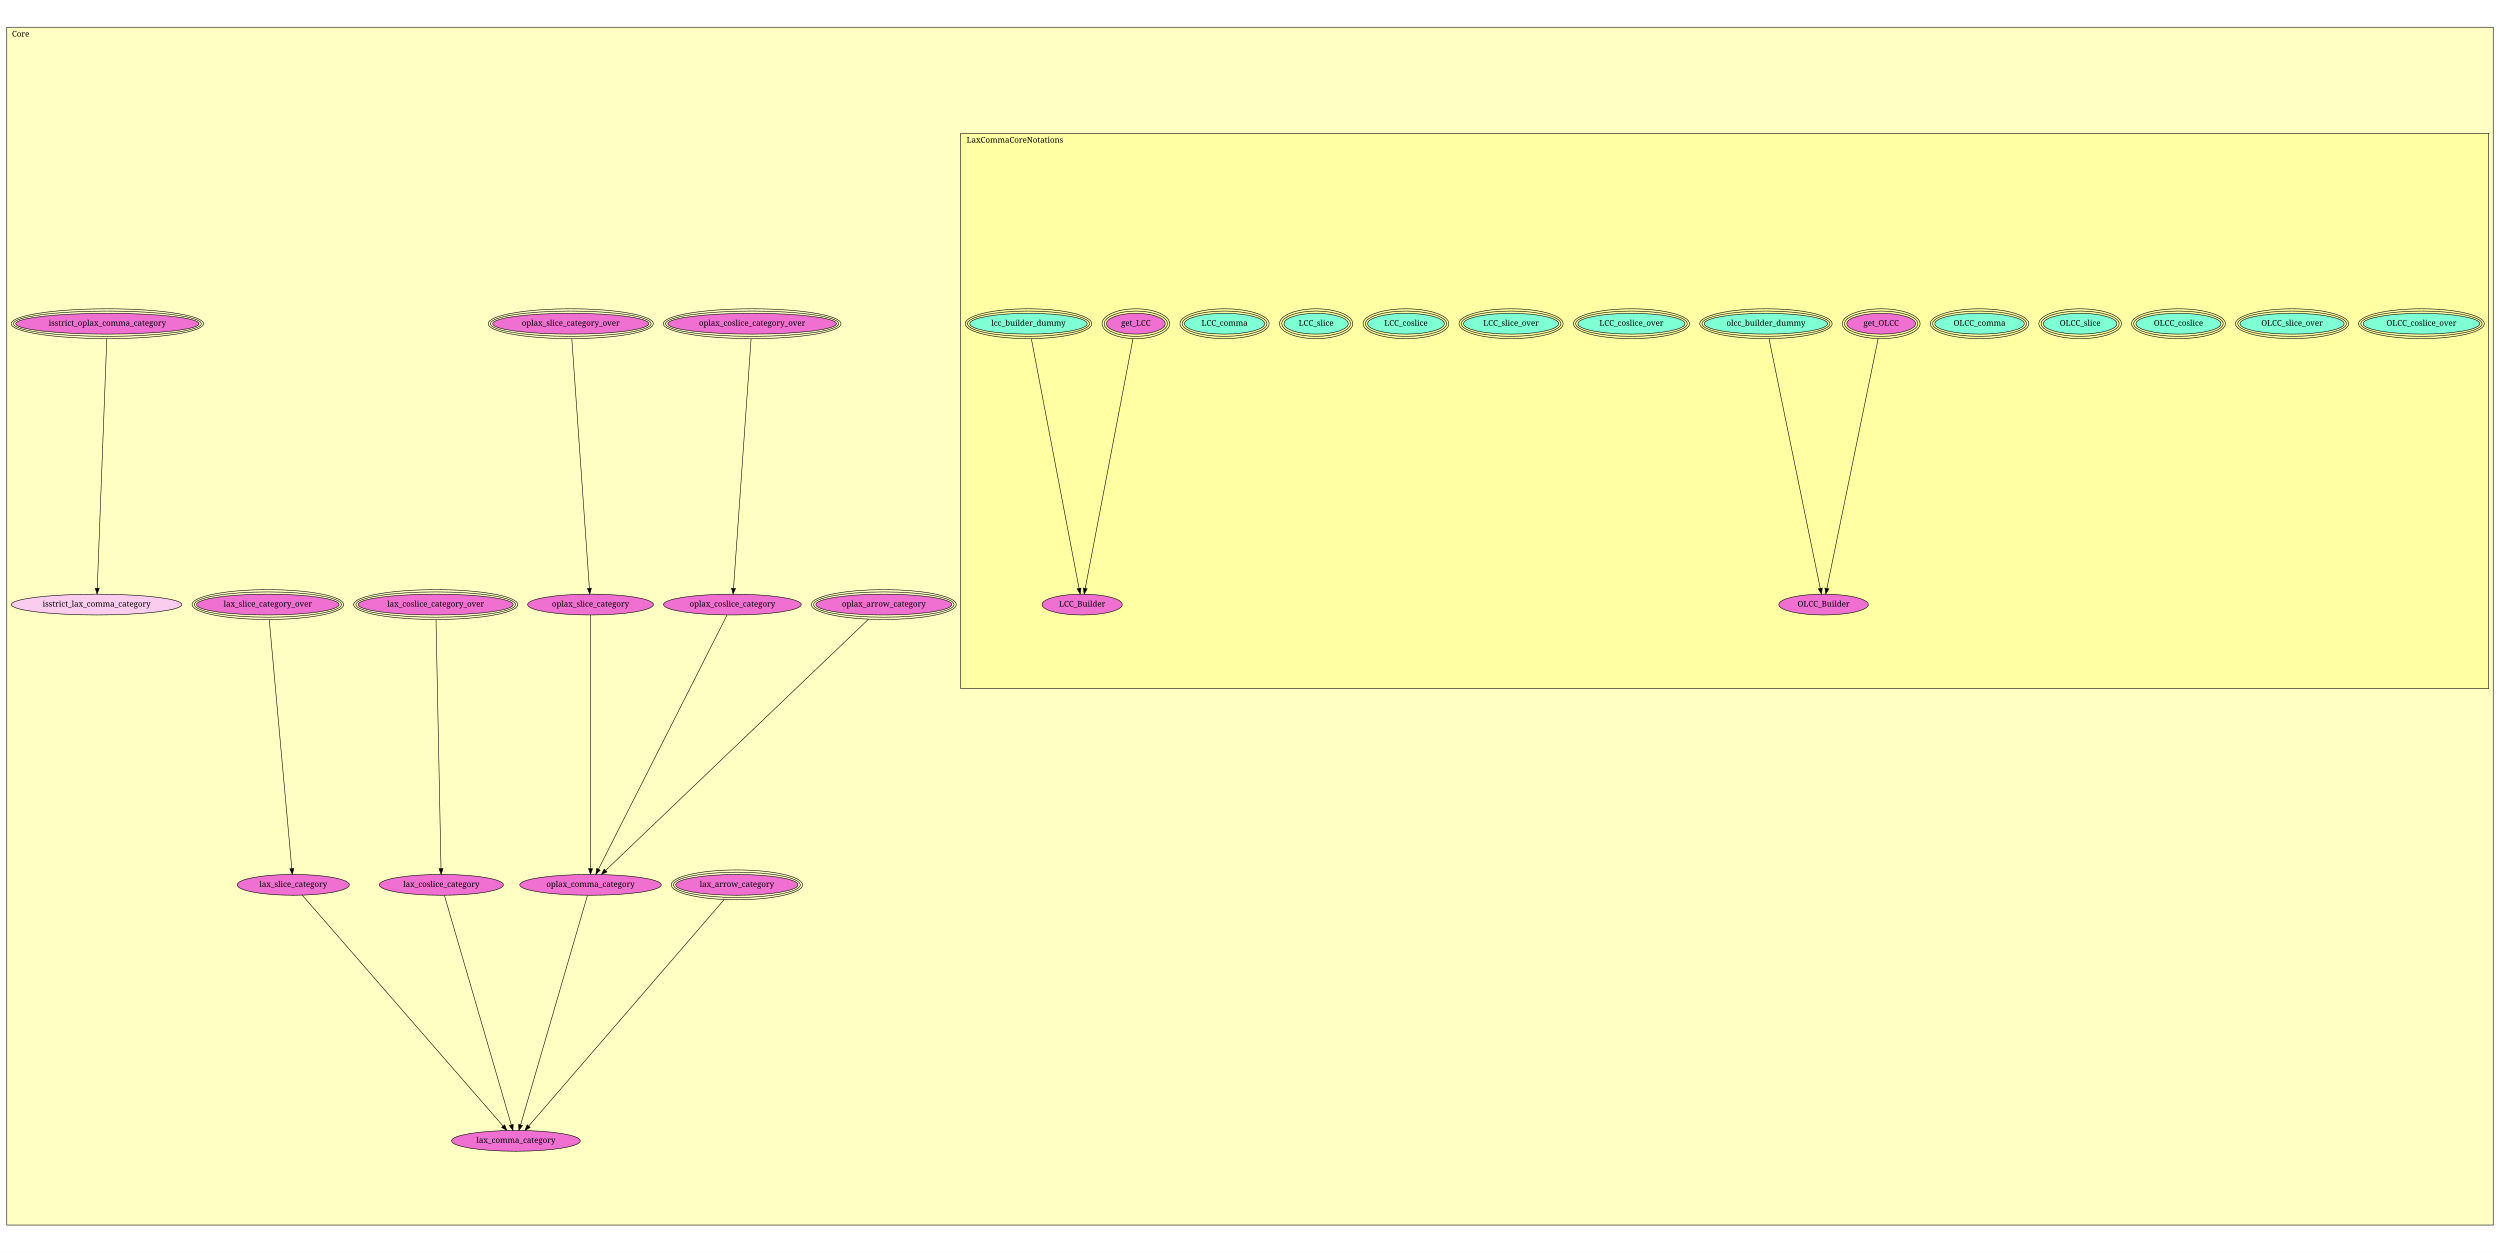
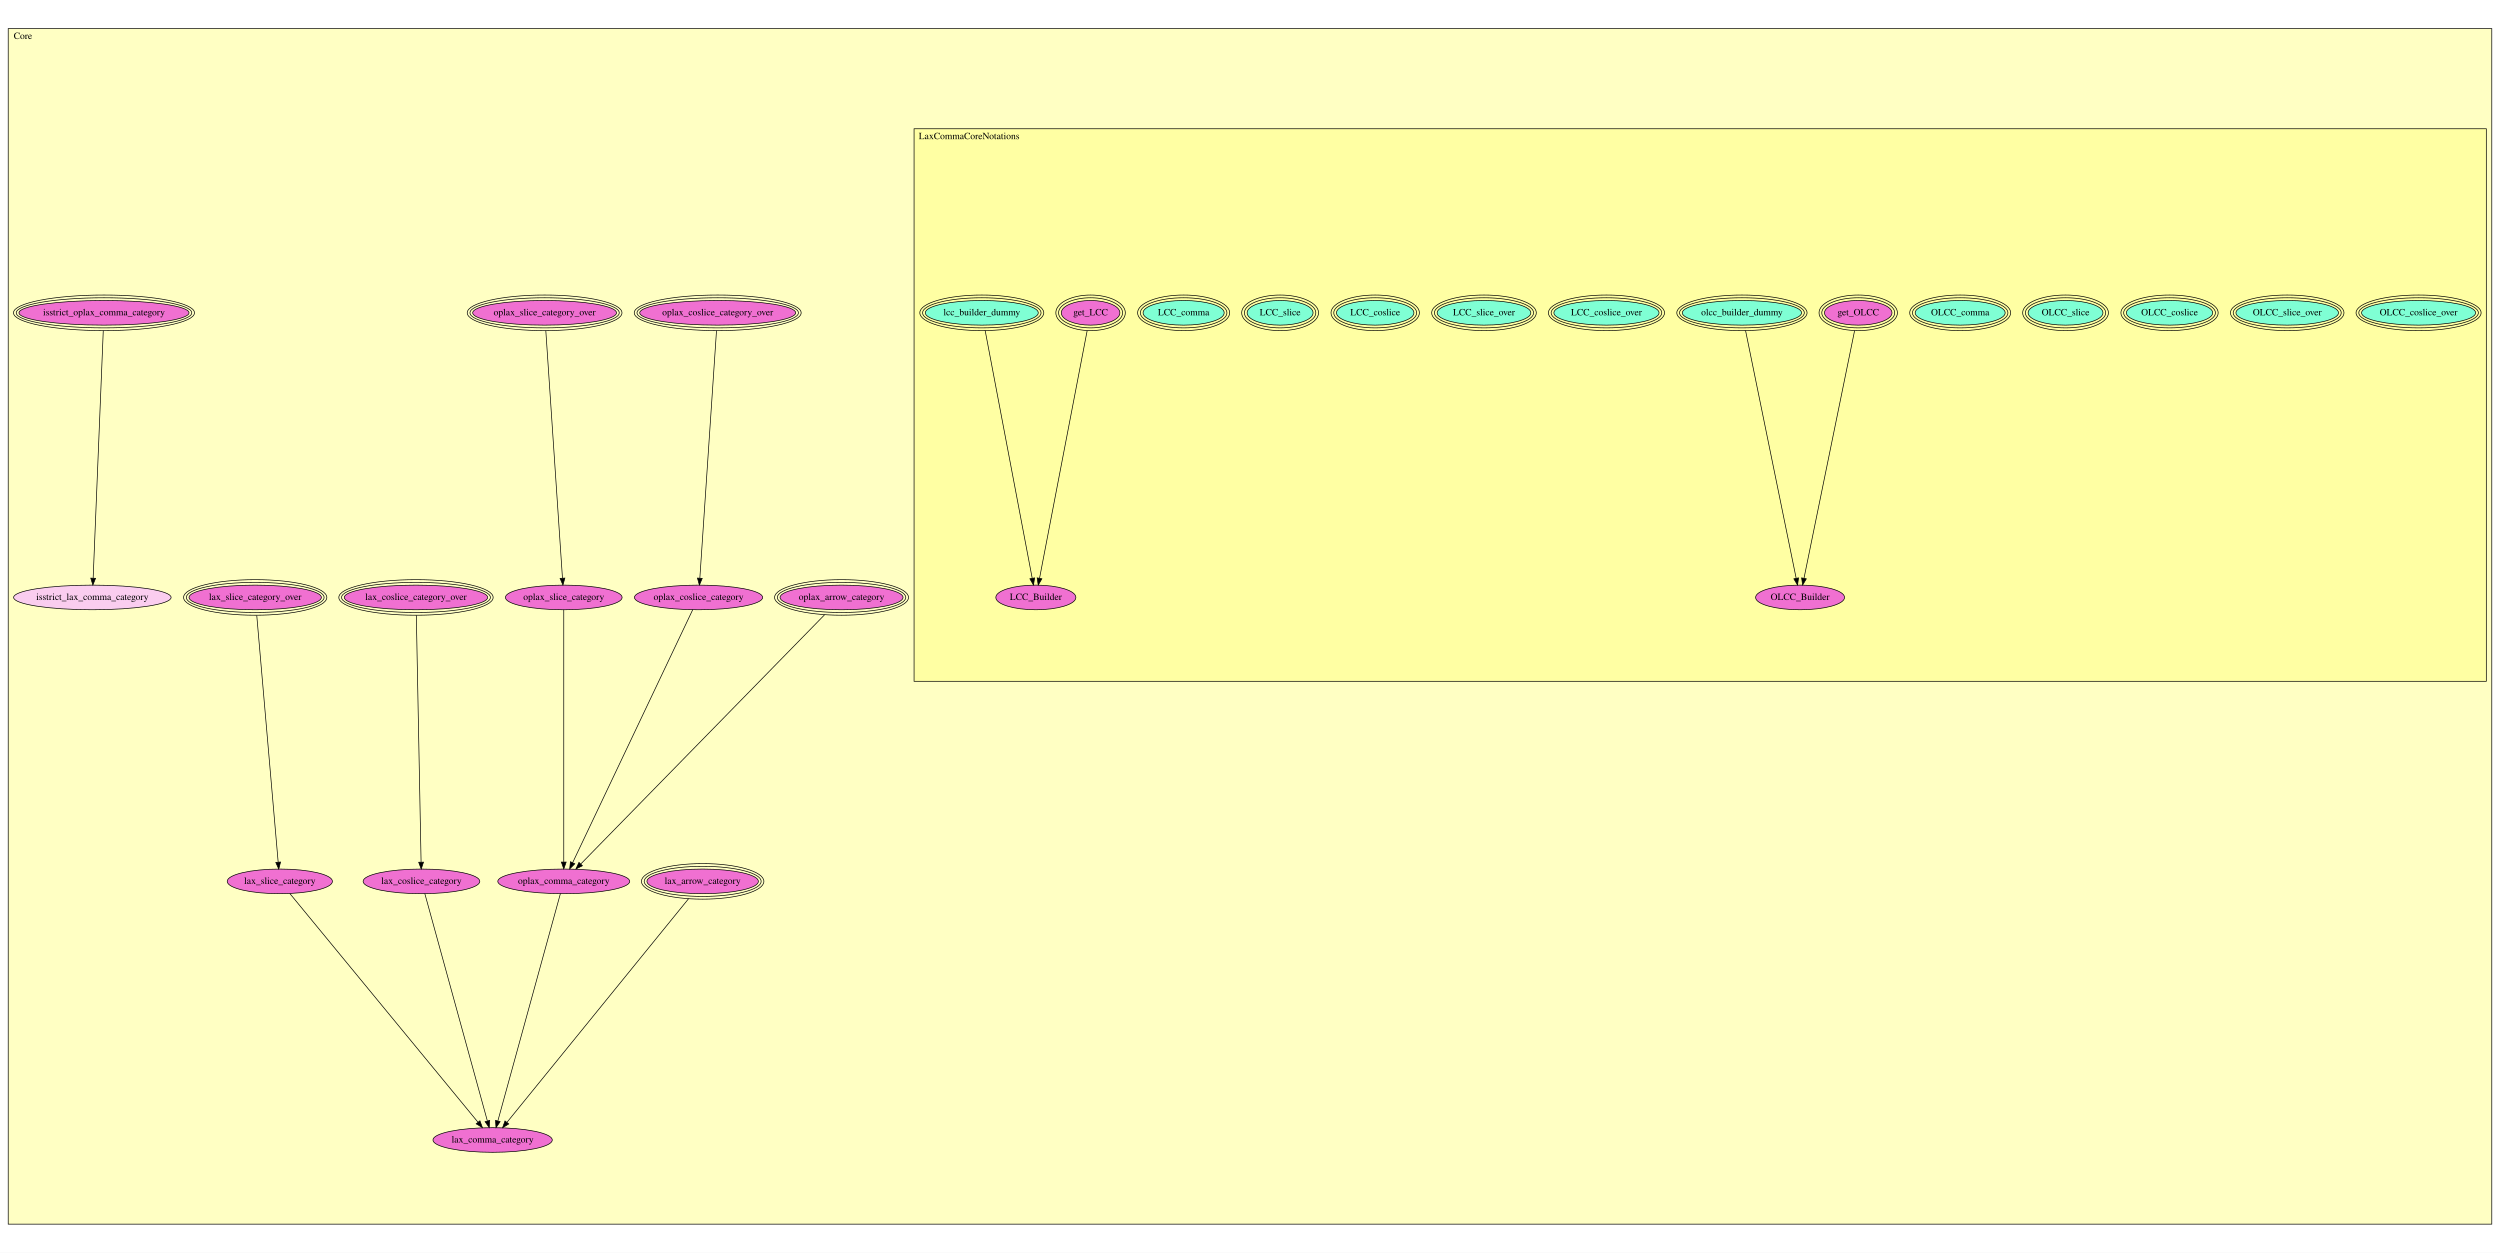
- <svg xmlns="http://www.w3.org/2000/svg" xmlns:xlink="http://www.w3.org/1999/xlink" width="4424pt" height="2216pt" viewBox="0.00 0.00 4424.00 2216.00">
-   <g id="graph1" class="graph" transform="scale(1 1) rotate(0) translate(4 2212)">
-     <polygon fill="white" stroke="white" points="-4,5 -4,-2212 4421,-2212 4421,5 -4,5" />
-     <g id="graph2" class="cluster">
-       <polygon fill="#ffffc3" stroke="black" points="8,-44.16 8,-2163.84 4408,-2163.84 4408,-44.16 8,-44.16" />
-       <text text-anchor="middle" x="32.5" y="-2147.24" font-family="Times Roman,serif" font-size="14.00">Core</text>
-     </g>
-     <g id="graph3" class="cluster">
-       <polygon fill="#ffffa3" stroke="black" points="1696,-993.6 1696,-1976.16 4400,-1976.16 4400,-993.6 1696,-993.6" />
-       <text text-anchor="middle" x="1792" y="-1959.56" font-family="Times Roman,serif" font-size="14.00">LaxCommaCoreNotations</text>
+ <svg xmlns="http://www.w3.org/2000/svg" xmlns:xlink="http://www.w3.org/1999/xlink" width="3654pt" height="1831pt" viewBox="0.00 0.00 3654.00 1831.00">
+   <g id="graph0" class="graph" transform="scale(1 1) rotate(0) translate(4 1827)">
+     <polygon fill="white" stroke="transparent" points="-4,4 -4,-1827 3650,-1827 3650,4 -4,4" />
+     <g id="clust1" class="cluster">
+       <polygon fill="#ffffc3" stroke="black" points="8,-37.782 8,-1785.22 3638,-1785.22 3638,-37.782 8,-37.782" />
+       <text text-anchor="middle" x="29.5" y="-1770.02" font-family="Times,serif" font-size="14.00">Core</text>
+     </g>
+     <g id="clust2" class="cluster">
+       <polygon fill="#ffffa3" stroke="black" points="1332,-831.212 1332,-1638.81 3630,-1638.81 3630,-831.212 1332,-831.212" />
+       <text text-anchor="middle" x="1412.5" y="-1623.61" font-family="Times,serif" font-size="14.00">LaxCommaCoreNotations</text>
    </g>
    <g id="node1" class="node">
-       <a xlink:href="Core.html#LaxCommaCoreNotations.OLCC_coslice_over" xlink:title="OLCC_coslice_over">
-         <ellipse fill="#7fffd4" stroke="black" cx="4281" cy="-1639.16" rx="103.238" ry="18.385" />
-         <ellipse fill="none" stroke="black" cx="4281" cy="-1639.16" rx="107.238" ry="22.385" />
-         <ellipse fill="none" stroke="black" cx="4281" cy="-1639.16" rx="111.238" ry="26.385" />
-         <text text-anchor="middle" x="4281" y="-1635.56" font-family="Times Roman,serif" font-size="14.00">OLCC_coslice_over</text>
-       </a>
+       <g id="a_node1">
+         <a xlink:href="Core.html#LaxCommaCoreNotations.OLCC_coslice_over" xlink:title="OLCC_coslice_over">
+           <ellipse fill="#7fffd4" stroke="black" cx="3531" cy="-1369.78" rx="83.369" ry="18" />
+           <ellipse fill="none" stroke="black" cx="3531" cy="-1369.78" rx="87.377" ry="22" />
+           <ellipse fill="none" stroke="black" cx="3531" cy="-1369.78" rx="91.386" ry="26" />
+           <text text-anchor="middle" x="3531" y="-1366.08" font-family="Times,serif" font-size="14.00">OLCC_coslice_over</text>
+         </a>
+       </g>
    </g>
    <g id="node2" class="node">
-       <a xlink:href="Core.html#LaxCommaCoreNotations.OLCC_slice_over" xlink:title="OLCC_slice_over">
-         <ellipse fill="#7fffd4" stroke="black" cx="4052" cy="-1639.16" rx="92.17" ry="18.385" />
-         <ellipse fill="none" stroke="black" cx="4052" cy="-1639.16" rx="96.15" ry="22.385" />
-         <ellipse fill="none" stroke="black" cx="4052" cy="-1639.16" rx="100.13" ry="26.385" />
-         <text text-anchor="middle" x="4052" y="-1635.56" font-family="Times Roman,serif" font-size="14.00">OLCC_slice_over</text>
-       </a>
+       <g id="a_node2">
+         <a xlink:href="Core.html#LaxCommaCoreNotations.OLCC_slice_over" xlink:title="OLCC_slice_over">
+           <ellipse fill="#7fffd4" stroke="black" cx="3339" cy="-1369.78" rx="74.964" ry="18" />
+           <ellipse fill="none" stroke="black" cx="3339" cy="-1369.78" rx="78.976" ry="22" />
+           <ellipse fill="none" stroke="black" cx="3339" cy="-1369.78" rx="82.987" ry="26" />
+           <text text-anchor="middle" x="3339" y="-1366.08" font-family="Times,serif" font-size="14.00">OLCC_slice_over</text>
+         </a>
+       </g>
    </g>
    <g id="node3" class="node">
-       <a xlink:href="Core.html#LaxCommaCoreNotations.OLCC_coslice" xlink:title="OLCC_coslice">
-         <ellipse fill="#7fffd4" stroke="black" cx="3851" cy="-1639.16" rx="75.207" ry="18.385" />
-         <ellipse fill="none" stroke="black" cx="3851" cy="-1639.16" rx="79.183" ry="22.385" />
-         <ellipse fill="none" stroke="black" cx="3851" cy="-1639.16" rx="83.159" ry="26.385" />
-         <text text-anchor="middle" x="3851" y="-1635.56" font-family="Times Roman,serif" font-size="14.00">OLCC_coslice</text>
-       </a>
+       <g id="a_node3">
+         <a xlink:href="Core.html#LaxCommaCoreNotations.OLCC_coslice" xlink:title="OLCC_coslice">
+           <ellipse fill="#7fffd4" stroke="black" cx="3167" cy="-1369.78" rx="63.084" ry="18" />
+           <ellipse fill="none" stroke="black" cx="3167" cy="-1369.78" rx="67.086" ry="22" />
+           <ellipse fill="none" stroke="black" cx="3167" cy="-1369.78" rx="71.089" ry="26" />
+           <text text-anchor="middle" x="3167" y="-1366.08" font-family="Times,serif" font-size="14.00">OLCC_coslice</text>
+         </a>
+       </g>
    </g>
    <g id="node4" class="node">
-       <a xlink:href="Core.html#LaxCommaCoreNotations.OLCC_slice" xlink:title="OLCC_slice">
-         <ellipse fill="#7fffd4" stroke="black" cx="3677" cy="-1639.16" rx="65.054" ry="18.385" />
-         <ellipse fill="none" stroke="black" cx="3677" cy="-1639.16" rx="69.054" ry="22.385" />
-         <ellipse fill="none" stroke="black" cx="3677" cy="-1639.16" rx="73.054" ry="26.385" />
-         <text text-anchor="middle" x="3677" y="-1635.56" font-family="Times Roman,serif" font-size="14.00">OLCC_slice</text>
-       </a>
+       <g id="a_node4">
+         <a xlink:href="Core.html#LaxCommaCoreNotations.OLCC_slice" xlink:title="OLCC_slice">
+           <ellipse fill="#7fffd4" stroke="black" cx="3015" cy="-1369.78" rx="54.678" ry="18" />
+           <ellipse fill="none" stroke="black" cx="3015" cy="-1369.78" rx="58.684" ry="22" />
+           <ellipse fill="none" stroke="black" cx="3015" cy="-1369.78" rx="62.691" ry="26" />
+           <text text-anchor="middle" x="3015" y="-1366.08" font-family="Times,serif" font-size="14.00">OLCC_slice</text>
+         </a>
+       </g>
    </g>
    <g id="node5" class="node">
-       <a xlink:href="Core.html#LaxCommaCoreNotations.OLCC_comma" xlink:title="OLCC_comma">
-         <ellipse fill="#7fffd4" stroke="black" cx="3499" cy="-1639.16" rx="79.196" ry="18.385" />
-         <ellipse fill="none" stroke="black" cx="3499" cy="-1639.16" rx="83.196" ry="22.385" />
-         <ellipse fill="none" stroke="black" cx="3499" cy="-1639.16" rx="87.196" ry="26.385" />
-         <text text-anchor="middle" x="3499" y="-1635.56" font-family="Times Roman,serif" font-size="14.00">OLCC_comma</text>
-       </a>
+       <g id="a_node5">
+         <a xlink:href="Core.html#LaxCommaCoreNotations.OLCC_comma" xlink:title="OLCC_comma">
+           <ellipse fill="#7fffd4" stroke="black" cx="2861" cy="-1369.78" rx="65.773" ry="18" />
+           <ellipse fill="none" stroke="black" cx="2861" cy="-1369.78" rx="69.781" ry="22" />
+           <ellipse fill="none" stroke="black" cx="2861" cy="-1369.78" rx="73.789" ry="26" />
+           <text text-anchor="middle" x="2861" y="-1366.08" font-family="Times,serif" font-size="14.00">OLCC_comma</text>
+         </a>
+       </g>
    </g>
    <g id="node6" class="node">
-       <a xlink:href="Core.html#LaxCommaCoreNotations.get_OLCC" xlink:title="get_OLCC">
-         <ellipse fill="#f070d1" stroke="black" cx="3325" cy="-1639.16" rx="60.811" ry="18.385" />
-         <ellipse fill="none" stroke="black" cx="3325" cy="-1639.16" rx="64.811" ry="22.385" />
-         <ellipse fill="none" stroke="black" cx="3325" cy="-1639.16" rx="68.811" ry="26.385" />
-         <text text-anchor="middle" x="3325" y="-1635.56" font-family="Times Roman,serif" font-size="14.00">get_OLCC</text>
-       </a>
+       <g id="a_node6">
+         <a xlink:href="Core.html#LaxCommaCoreNotations.get_OLCC" xlink:title="get_OLCC">
+           <ellipse fill="#f070d1" stroke="black" cx="2712" cy="-1369.78" rx="49.306" ry="18" />
+           <ellipse fill="none" stroke="black" cx="2712" cy="-1369.78" rx="53.299" ry="22" />
+           <ellipse fill="none" stroke="black" cx="2712" cy="-1369.78" rx="57.291" ry="26" />
+           <text text-anchor="middle" x="2712" y="-1366.08" font-family="Times,serif" font-size="14.00">get_OLCC</text>
+         </a>
+       </g>
    </g>
    <g id="node8" class="node">
-       <a xlink:href="Core.html#LaxCommaCoreNotations.OLCC_Builder" xlink:title="OLCC_Builder">
-         <ellipse fill="#f070d1" stroke="black" cx="3223" cy="-1142.16" rx="79.196" ry="18.385" />
-         <text text-anchor="middle" x="3223" y="-1138.56" font-family="Times Roman,serif" font-size="14.00">OLCC_Builder</text>
-       </a>
+       <g id="a_node8">
+         <a xlink:href="Core.html#LaxCommaCoreNotations.OLCC_Builder" xlink:title="OLCC_Builder">
+           <ellipse fill="#f070d1" stroke="black" cx="2627" cy="-953.782" rx="64.989" ry="18" />
+           <text text-anchor="middle" x="2627" y="-950.082" font-family="Times,serif" font-size="14.00">OLCC_Builder</text>
+         </a>
+       </g>
+     </g>
+     <g id="edge1" class="edge">
+       <path fill="none" stroke="black" d="M2706.68,-1343.76C2691.55,-1269.69 2648.32,-1058.14 2632.71,-981.739" />
+       <polygon fill="black" stroke="black" points="2636.13,-980.98 2630.7,-971.883 2629.27,-982.381 2636.13,-980.98" />
+     </g>
+     <g id="node7" class="node">
+       <g id="a_node7">
+         <a xlink:href="Core.html#LaxCommaCoreNotations.olcc_builder_dummy" xlink:title="olcc_builder_dummy">
+           <ellipse fill="#7fffd4" stroke="black" cx="2542" cy="-1369.78" rx="87.177" ry="18" />
+           <ellipse fill="none" stroke="black" cx="2542" cy="-1369.78" rx="91.181" ry="22" />
+           <ellipse fill="none" stroke="black" cx="2542" cy="-1369.78" rx="95.185" ry="26" />
+           <text text-anchor="middle" x="2542" y="-1366.08" font-family="Times,serif" font-size="14.00">olcc_builder_dummy</text>
+         </a>
+       </g>
    </g>
    <g id="edge2" class="edge">
-       <path fill="none" stroke="black" d="M3319.52,-1612.44C3301.92,-1526.71 3246.98,-1259.01 3228.86,-1170.72" />
-       <polygon fill="black" stroke="black" points="3232.28,-1169.96 3226.84,-1160.87 3225.42,-1171.37 3232.28,-1169.96" />
-     </g>
-     <g id="node7" class="node">
-       <a xlink:href="Core.html#LaxCommaCoreNotations.olcc_builder_dummy" xlink:title="olcc_builder_dummy">
-         <ellipse fill="#7fffd4" stroke="black" cx="3121" cy="-1639.16" rx="109.135" ry="18.385" />
-         <ellipse fill="none" stroke="black" cx="3121" cy="-1639.16" rx="113.118" ry="22.385" />
-         <ellipse fill="none" stroke="black" cx="3121" cy="-1639.16" rx="117.101" ry="26.385" />
-         <text text-anchor="middle" x="3121" y="-1635.56" font-family="Times Roman,serif" font-size="14.00">olcc_builder_dummy</text>
-       </a>
+       <path fill="none" stroke="black" d="M2547.32,-1343.76C2562.45,-1269.69 2605.68,-1058.14 2621.29,-981.739" />
+       <polygon fill="black" stroke="black" points="2624.73,-982.381 2623.3,-971.883 2617.87,-980.98 2624.73,-982.381" />
+     </g>
+     <g id="node9" class="node">
+       <g id="a_node9">
+         <a xlink:href="Core.html#LaxCommaCoreNotations.LCC_coslice_over" xlink:title="LCC_coslice_over">
+           <ellipse fill="#7fffd4" stroke="black" cx="2344" cy="-1369.78" rx="76.868" ry="18" />
+           <ellipse fill="none" stroke="black" cx="2344" cy="-1369.78" rx="80.878" ry="22" />
+           <ellipse fill="none" stroke="black" cx="2344" cy="-1369.78" rx="84.887" ry="26" />
+           <text text-anchor="middle" x="2344" y="-1366.08" font-family="Times,serif" font-size="14.00">LCC_coslice_over</text>
+         </a>
+       </g>
+     </g>
+     <g id="node10" class="node">
+       <g id="a_node10">
+         <a xlink:href="Core.html#LaxCommaCoreNotations.LCC_slice_over" xlink:title="LCC_slice_over">
+           <ellipse fill="#7fffd4" stroke="black" cx="2165" cy="-1369.78" rx="68.463" ry="18" />
+           <ellipse fill="none" stroke="black" cx="2165" cy="-1369.78" rx="72.476" ry="22" />
+           <ellipse fill="none" stroke="black" cx="2165" cy="-1369.78" rx="76.489" ry="26" />
+           <text text-anchor="middle" x="2165" y="-1366.08" font-family="Times,serif" font-size="14.00">LCC_slice_over</text>
+         </a>
+       </g>
+     </g>
+     <g id="node11" class="node">
+       <g id="a_node11">
+         <a xlink:href="Core.html#LaxCommaCoreNotations.LCC_coslice" xlink:title="LCC_coslice">
+           <ellipse fill="#7fffd4" stroke="black" cx="2006" cy="-1369.78" rx="56.584" ry="18" />
+           <ellipse fill="none" stroke="black" cx="2006" cy="-1369.78" rx="60.587" ry="22" />
+           <ellipse fill="none" stroke="black" cx="2006" cy="-1369.78" rx="64.59" ry="26" />
+           <text text-anchor="middle" x="2006" y="-1366.08" font-family="Times,serif" font-size="14.00">LCC_coslice</text>
+         </a>
+       </g>
+     </g>
+     <g id="node12" class="node">
+       <g id="a_node12">
+         <a xlink:href="Core.html#LaxCommaCoreNotations.LCC_slice" xlink:title="LCC_slice">
+           <ellipse fill="#7fffd4" stroke="black" cx="1867" cy="-1369.78" rx="48.178" ry="18" />
+           <ellipse fill="none" stroke="black" cx="1867" cy="-1369.78" rx="52.185" ry="22" />
+           <ellipse fill="none" stroke="black" cx="1867" cy="-1369.78" rx="56.192" ry="26" />
+           <text text-anchor="middle" x="1867" y="-1366.08" font-family="Times,serif" font-size="14.00">LCC_slice</text>
+         </a>
+       </g>
+     </g>
+     <g id="node13" class="node">
+       <g id="a_node13">
+         <a xlink:href="Core.html#LaxCommaCoreNotations.LCC_comma" xlink:title="LCC_comma">
+           <ellipse fill="#7fffd4" stroke="black" cx="1726" cy="-1369.78" rx="59.273" ry="18" />
+           <ellipse fill="none" stroke="black" cx="1726" cy="-1369.78" rx="63.281" ry="22" />
+           <ellipse fill="none" stroke="black" cx="1726" cy="-1369.78" rx="67.29" ry="26" />
+           <text text-anchor="middle" x="1726" y="-1366.08" font-family="Times,serif" font-size="14.00">LCC_comma</text>
+         </a>
+       </g>
+     </g>
+     <g id="node14" class="node">
+       <g id="a_node14">
+         <a xlink:href="Core.html#LaxCommaCoreNotations.get_LCC" xlink:title="get_LCC">
+           <ellipse fill="#f070d1" stroke="black" cx="1590" cy="-1369.78" rx="42.809" ry="18" />
+           <ellipse fill="none" stroke="black" cx="1590" cy="-1369.78" rx="46.801" ry="22" />
+           <ellipse fill="none" stroke="black" cx="1590" cy="-1369.78" rx="50.793" ry="26" />
+           <text text-anchor="middle" x="1590" y="-1366.08" font-family="Times,serif" font-size="14.00">get_LCC</text>
+         </a>
+       </g>
+     </g>
+     <g id="node16" class="node">
+       <g id="a_node16">
+         <a xlink:href="Core.html#LaxCommaCoreNotations.LCC_Builder" xlink:title="LCC_Builder">
+           <ellipse fill="#f070d1" stroke="black" cx="1510" cy="-953.782" rx="58.49" ry="18" />
+           <text text-anchor="middle" x="1510" y="-950.082" font-family="Times,serif" font-size="14.00">LCC_Builder</text>
+         </a>
+       </g>
+     </g>
+     <g id="edge3" class="edge">
+       <path fill="none" stroke="black" d="M1585,-1343.76C1570.75,-1269.69 1530.07,-1058.14 1515.38,-981.739" />
+       <polygon fill="black" stroke="black" points="1518.81,-981.042 1513.48,-971.883 1511.93,-982.364 1518.81,-981.042" />
+     </g>
+     <g id="node15" class="node">
+       <g id="a_node15">
+         <a xlink:href="Core.html#LaxCommaCoreNotations.lcc_builder_dummy" xlink:title="lcc_builder_dummy">
+           <ellipse fill="#7fffd4" stroke="black" cx="1431" cy="-1369.78" rx="82.582" ry="18" />
+           <ellipse fill="none" stroke="black" cx="1431" cy="-1369.78" rx="86.584" ry="22" />
+           <ellipse fill="none" stroke="black" cx="1431" cy="-1369.78" rx="90.585" ry="26" />
+           <text text-anchor="middle" x="1431" y="-1366.08" font-family="Times,serif" font-size="14.00">lcc_builder_dummy</text>
+         </a>
+       </g>
    </g>
    <g id="edge4" class="edge">
-       <path fill="none" stroke="black" d="M3126.48,-1612.44C3144.08,-1526.71 3199.02,-1259.01 3217.14,-1170.72" />
-       <polygon fill="black" stroke="black" points="3220.58,-1171.37 3219.16,-1160.87 3213.72,-1169.96 3220.58,-1171.37" />
-     </g>
-     <g id="node9" class="node">
-       <a xlink:href="Core.html#LaxCommaCoreNotations.LCC_coslice_over" xlink:title="LCC_coslice_over">
-         <ellipse fill="#7fffd4" stroke="black" cx="2883" cy="-1639.16" rx="94.752" ry="18.385" />
-         <ellipse fill="none" stroke="black" cx="2883" cy="-1639.16" rx="98.752" ry="22.385" />
-         <ellipse fill="none" stroke="black" cx="2883" cy="-1639.16" rx="102.752" ry="26.385" />
-         <text text-anchor="middle" x="2883" y="-1635.56" font-family="Times Roman,serif" font-size="14.00">LCC_coslice_over</text>
-       </a>
-     </g>
-     <g id="node10" class="node">
-       <a xlink:href="Core.html#LaxCommaCoreNotations.LCC_slice_over" xlink:title="LCC_slice_over">
-         <ellipse fill="#7fffd4" stroke="black" cx="2670" cy="-1639.16" rx="84.146" ry="18.385" />
-         <ellipse fill="none" stroke="black" cx="2670" cy="-1639.16" rx="88.146" ry="22.385" />
-         <ellipse fill="none" stroke="black" cx="2670" cy="-1639.16" rx="92.146" ry="26.385" />
-         <text text-anchor="middle" x="2670" y="-1635.56" font-family="Times Roman,serif" font-size="14.00">LCC_slice_over</text>
-       </a>
-     </g>
-     <g id="node11" class="node">
-       <a xlink:href="Core.html#LaxCommaCoreNotations.LCC_coslice" xlink:title="LCC_coslice">
-         <ellipse fill="#7fffd4" stroke="black" cx="2484" cy="-1639.16" rx="67.882" ry="18.385" />
-         <ellipse fill="none" stroke="black" cx="2484" cy="-1639.16" rx="71.882" ry="22.385" />
-         <ellipse fill="none" stroke="black" cx="2484" cy="-1639.16" rx="75.882" ry="26.385" />
-         <text text-anchor="middle" x="2484" y="-1635.56" font-family="Times Roman,serif" font-size="14.00">LCC_coslice</text>
-       </a>
-     </g>
-     <g id="node12" class="node">
-       <a xlink:href="Core.html#LaxCommaCoreNotations.LCC_slice" xlink:title="LCC_slice">
-         <ellipse fill="#7fffd4" stroke="black" cx="2325" cy="-1639.16" rx="56.838" ry="18.385" />
-         <ellipse fill="none" stroke="black" cx="2325" cy="-1639.16" rx="60.808" ry="22.385" />
-         <ellipse fill="none" stroke="black" cx="2325" cy="-1639.16" rx="64.777" ry="26.385" />
-         <text text-anchor="middle" x="2325" y="-1635.56" font-family="Times Roman,serif" font-size="14.00">LCC_slice</text>
-       </a>
-     </g>
-     <g id="node13" class="node">
-       <a xlink:href="Core.html#LaxCommaCoreNotations.LCC_comma" xlink:title="LCC_comma">
-         <ellipse fill="#7fffd4" stroke="black" cx="2163" cy="-1639.16" rx="70.969" ry="18.385" />
-         <ellipse fill="none" stroke="black" cx="2163" cy="-1639.16" rx="74.944" ry="22.385" />
-         <ellipse fill="none" stroke="black" cx="2163" cy="-1639.16" rx="78.918" ry="26.385" />
-         <text text-anchor="middle" x="2163" y="-1635.56" font-family="Times Roman,serif" font-size="14.00">LCC_comma</text>
-       </a>
-     </g>
-     <g id="node14" class="node">
-       <a xlink:href="Core.html#LaxCommaCoreNotations.get_LCC" xlink:title="get_LCC">
-         <ellipse fill="#f070d1" stroke="black" cx="2006" cy="-1639.16" rx="51.894" ry="18.385" />
-         <ellipse fill="none" stroke="black" cx="2006" cy="-1639.16" rx="55.86" ry="22.385" />
-         <ellipse fill="none" stroke="black" cx="2006" cy="-1639.16" rx="59.827" ry="26.385" />
-         <text text-anchor="middle" x="2006" y="-1635.56" font-family="Times Roman,serif" font-size="14.00">get_LCC</text>
-       </a>
-     </g>
-     <g id="node16" class="node">
-       <a xlink:href="Core.html#LaxCommaCoreNotations.LCC_Builder" xlink:title="LCC_Builder">
-         <ellipse fill="#f070d1" stroke="black" cx="1911" cy="-1142.16" rx="70.918" ry="18.385" />
-         <text text-anchor="middle" x="1911" y="-1138.56" font-family="Times Roman,serif" font-size="14.00">LCC_Builder</text>
-       </a>
+       <path fill="none" stroke="black" d="M1435.94,-1343.76C1450.01,-1269.69 1490.18,-1058.14 1504.69,-981.739" />
+       <polygon fill="black" stroke="black" points="1508.14,-982.36 1506.56,-971.883 1501.26,-981.054 1508.14,-982.36" />
+     </g>
+     <g id="node17" class="node">
+       <g id="a_node17">
+         <a xlink:href="Core.html#oplax_arrow_category" xlink:title="oplax_arrow_category">
+           <ellipse fill="#f070d1" stroke="black" cx="1226" cy="-953.782" rx="89.869" ry="18" />
+           <ellipse fill="none" stroke="black" cx="1226" cy="-953.782" rx="93.877" ry="22" />
+           <ellipse fill="none" stroke="black" cx="1226" cy="-953.782" rx="97.885" ry="26" />
+           <text text-anchor="middle" x="1226" y="-950.082" font-family="Times,serif" font-size="14.00">oplax_arrow_category</text>
+         </a>
+       </g>
+     </g>
+     <g id="node29" class="node">
+       <g id="a_node29">
+         <a xlink:href="Core.html#oplax_comma_category" xlink:title="oplax_comma_category">
+           <ellipse fill="#f070d1" stroke="black" cx="820" cy="-538.782" rx="96.383" ry="18" />
+           <text text-anchor="middle" x="820" y="-535.082" font-family="Times,serif" font-size="14.00">oplax_comma_category</text>
+         </a>
+       </g>
+     </g>
+     <g id="edge5" class="edge">
+       <path fill="none" stroke="black" d="M1201.21,-928.447C1128.79,-854.416 918.031,-638.987 845.148,-564.488" />
+       <polygon fill="black" stroke="black" points="847.238,-561.62 837.743,-556.919 842.235,-566.515 847.238,-561.62" />
+     </g>
+     <g id="node18" class="node">
+       <g id="a_node18">
+         <a xlink:href="Core.html#lax_arrow_category" xlink:title="lax_arrow_category">
+           <ellipse fill="#f070d1" stroke="black" cx="1023" cy="-538.782" rx="81.464" ry="18" />
+           <ellipse fill="none" stroke="black" cx="1023" cy="-538.782" rx="85.475" ry="22" />
+           <ellipse fill="none" stroke="black" cx="1023" cy="-538.782" rx="89.486" ry="26" />
+           <text text-anchor="middle" x="1023" y="-535.082" font-family="Times,serif" font-size="14.00">lax_arrow_category</text>
+         </a>
+       </g>
+     </g>
+     <g id="node30" class="node">
+       <g id="a_node30">
+         <a xlink:href="Core.html#lax_comma_category" xlink:title="lax_comma_category">
+           <ellipse fill="#f070d1" stroke="black" cx="716" cy="-160.782" rx="87.185" ry="18" />
+           <text text-anchor="middle" x="716" y="-157.082" font-family="Times,serif" font-size="14.00">lax_comma_category</text>
+         </a>
+       </g>
    </g>
    <g id="edge6" class="edge">
-       <path fill="none" stroke="black" d="M2000.89,-1612.44C1984.5,-1526.71 1933.34,-1259.01 1916.46,-1170.72" />
-       <polygon fill="black" stroke="black" points="1919.89,-1170.04 1914.58,-1160.87 1913.02,-1171.35 1919.89,-1170.04" />
-     </g>
-     <g id="node15" class="node">
-       <a xlink:href="Core.html#LaxCommaCoreNotations.lcc_builder_dummy" xlink:title="lcc_builder_dummy">
-         <ellipse fill="#7fffd4" stroke="black" cx="1816" cy="-1639.16" rx="103.945" ry="18.385" />
-         <ellipse fill="none" stroke="black" cx="1816" cy="-1639.16" rx="107.945" ry="22.385" />
-         <ellipse fill="none" stroke="black" cx="1816" cy="-1639.16" rx="111.945" ry="26.385" />
-         <text text-anchor="middle" x="1816" y="-1635.56" font-family="Times Roman,serif" font-size="14.00">lcc_builder_dummy</text>
-       </a>
+       <path fill="none" stroke="black" d="M1002.38,-513.394C946.571,-444.677 793,-255.59 736.884,-186.496" />
+       <polygon fill="black" stroke="black" points="739.558,-184.237 730.536,-178.681 734.124,-188.65 739.558,-184.237" />
+     </g>
+     <g id="node19" class="node">
+       <g id="a_node19">
+         <a xlink:href="Core.html#oplax_coslice_category_over" xlink:title="oplax_coslice_category_over">
+           <ellipse fill="#f070d1" stroke="black" cx="1045" cy="-1369.78" rx="113.964" ry="18" />
+           <ellipse fill="none" stroke="black" cx="1045" cy="-1369.78" rx="117.972" ry="22" />
+           <ellipse fill="none" stroke="black" cx="1045" cy="-1369.78" rx="121.98" ry="26" />
+           <text text-anchor="middle" x="1045" y="-1366.08" font-family="Times,serif" font-size="14.00">oplax_coslice_category_over</text>
+         </a>
+       </g>
+     </g>
+     <g id="node23" class="node">
+       <g id="a_node23">
+         <a xlink:href="Core.html#oplax_coslice_category" xlink:title="oplax_coslice_category">
+           <ellipse fill="#f070d1" stroke="black" cx="1017" cy="-953.782" rx="93.683" ry="18" />
+           <text text-anchor="middle" x="1017" y="-950.082" font-family="Times,serif" font-size="14.00">oplax_coslice_category</text>
+         </a>
+       </g>
+     </g>
+     <g id="edge7" class="edge">
+       <path fill="none" stroke="black" d="M1043.25,-1343.76C1038.27,-1269.84 1024.08,-1059.01 1018.91,-982.209" />
+       <polygon fill="black" stroke="black" points="1022.38,-981.625 1018.22,-971.883 1015.4,-982.095 1022.38,-981.625" />
+     </g>
+     <g id="node20" class="node">
+       <g id="a_node20">
+         <a xlink:href="Core.html#oplax_slice_category_over" xlink:title="oplax_slice_category_over">
+           <ellipse fill="#f070d1" stroke="black" cx="792" cy="-1369.78" rx="105.096" ry="18" />
+           <ellipse fill="none" stroke="black" cx="792" cy="-1369.78" rx="109.089" ry="22" />
+           <ellipse fill="none" stroke="black" cx="792" cy="-1369.78" rx="113.082" ry="26" />
+           <text text-anchor="middle" x="792" y="-1366.08" font-family="Times,serif" font-size="14.00">oplax_slice_category_over</text>
+         </a>
+       </g>
+     </g>
+     <g id="node24" class="node">
+       <g id="a_node24">
+         <a xlink:href="Core.html#oplax_slice_category" xlink:title="oplax_slice_category">
+           <ellipse fill="#f070d1" stroke="black" cx="820" cy="-953.782" rx="85.285" ry="18" />
+           <text text-anchor="middle" x="820" y="-950.082" font-family="Times,serif" font-size="14.00">oplax_slice_category</text>
+         </a>
+       </g>
    </g>
    <g id="edge8" class="edge">
-       <path fill="none" stroke="black" d="M1821.11,-1612.44C1837.5,-1526.71 1888.66,-1259.01 1905.54,-1170.72" />
-       <polygon fill="black" stroke="black" points="1908.98,-1171.35 1907.42,-1160.87 1902.11,-1170.04 1908.98,-1171.35" />
-     </g>
-     <g id="node17" class="node">
-       <a xlink:href="Core.html#oplax_arrow_category" xlink:title="oplax_arrow_category">
-         <ellipse fill="#f070d1" stroke="black" cx="1560" cy="-1142.16" rx="120.208" ry="18.385" />
-         <ellipse fill="none" stroke="black" cx="1560" cy="-1142.16" rx="124.208" ry="22.385" />
-         <ellipse fill="none" stroke="black" cx="1560" cy="-1142.16" rx="128.208" ry="26.385" />
-         <text text-anchor="middle" x="1560" y="-1138.56" font-family="Times Roman,serif" font-size="14.00">oplax_arrow_category</text>
-       </a>
-     </g>
-     <g id="node29" class="node">
-       <a xlink:href="Core.html#oplax_comma_category" xlink:title="oplax_comma_category">
-         <ellipse fill="#f070d1" stroke="black" cx="1041" cy="-646.16" rx="125.158" ry="18.385" />
-         <text text-anchor="middle" x="1041" y="-642.56" font-family="Times Roman,serif" font-size="14.00">oplax_comma_category</text>
-       </a>
+       <path fill="none" stroke="black" d="M793.752,-1343.76C798.727,-1269.84 812.917,-1059.01 818.087,-982.209" />
+       <polygon fill="black" stroke="black" points="821.602,-982.095 818.782,-971.883 814.618,-981.625 821.602,-982.095" />
+     </g>
+     <g id="node21" class="node">
+       <g id="a_node21">
+         <a xlink:href="Core.html#lax_coslice_category_over" xlink:title="lax_coslice_category_over">
+           <ellipse fill="#f070d1" stroke="black" cx="604" cy="-953.782" rx="104.772" ry="18" />
+           <ellipse fill="none" stroke="black" cx="604" cy="-953.782" rx="108.777" ry="22" />
+           <ellipse fill="none" stroke="black" cx="604" cy="-953.782" rx="112.782" ry="26" />
+           <text text-anchor="middle" x="604" y="-950.082" font-family="Times,serif" font-size="14.00">lax_coslice_category_over</text>
+         </a>
+       </g>
+     </g>
+     <g id="node25" class="node">
+       <g id="a_node25">
+         <a xlink:href="Core.html#lax_coslice_category" xlink:title="lax_coslice_category">
+           <ellipse fill="#f070d1" stroke="black" cx="612" cy="-538.782" rx="85.285" ry="18" />
+           <text text-anchor="middle" x="612" y="-535.082" font-family="Times,serif" font-size="14.00">lax_coslice_category</text>
+         </a>
+       </g>
+     </g>
+     <g id="edge9" class="edge">
+       <path fill="none" stroke="black" d="M604.507,-927.507C605.934,-853.465 609.981,-643.535 611.455,-567.08" />
+       <polygon fill="black" stroke="black" points="614.959,-566.865 611.653,-556.8 607.96,-566.73 614.959,-566.865" />
+     </g>
+     <g id="node22" class="node">
+       <g id="a_node22">
+         <a xlink:href="Core.html#lax_slice_category_over" xlink:title="lax_slice_category_over">
+           <ellipse fill="#f070d1" stroke="black" cx="369" cy="-953.782" rx="96.695" ry="18" />
+           <ellipse fill="none" stroke="black" cx="369" cy="-953.782" rx="100.689" ry="22" />
+           <ellipse fill="none" stroke="black" cx="369" cy="-953.782" rx="104.683" ry="26" />
+           <text text-anchor="middle" x="369" y="-950.082" font-family="Times,serif" font-size="14.00">lax_slice_category_over</text>
+         </a>
+       </g>
+     </g>
+     <g id="node26" class="node">
+       <g id="a_node26">
+         <a xlink:href="Core.html#lax_slice_category" xlink:title="lax_slice_category">
+           <ellipse fill="#f070d1" stroke="black" cx="405" cy="-538.782" rx="76.887" ry="18" />
+           <text text-anchor="middle" x="405" y="-535.082" font-family="Times,serif" font-size="14.00">lax_slice_category</text>
+         </a>
+       </g>
    </g>
    <g id="edge10" class="edge">
-       <path fill="none" stroke="black" d="M1532.83,-1116.19C1443.05,-1030.39 1156.59,-756.629 1067.62,-671.602" />
-       <polygon fill="black" stroke="black" points="1070,-669.037 1060.36,-664.658 1065.17,-674.097 1070,-669.037" />
-     </g>
-     <g id="node18" class="node">
-       <a xlink:href="Core.html#lax_arrow_category" xlink:title="lax_arrow_category">
-         <ellipse fill="#f070d1" stroke="black" cx="1300" cy="-646.16" rx="108.187" ry="18.385" />
-         <ellipse fill="none" stroke="black" cx="1300" cy="-646.16" rx="112.187" ry="22.385" />
-         <ellipse fill="none" stroke="black" cx="1300" cy="-646.16" rx="116.187" ry="26.385" />
-         <text text-anchor="middle" x="1300" y="-642.56" font-family="Times Roman,serif" font-size="14.00">lax_arrow_category</text>
-       </a>
-     </g>
-     <g id="node30" class="node">
-       <a xlink:href="Core.html#lax_comma_category" xlink:title="lax_comma_category">
-         <ellipse fill="#f070d1" stroke="black" cx="909" cy="-193.16" rx="113.844" ry="18.385" />
-         <text text-anchor="middle" x="909" y="-189.56" font-family="Times Roman,serif" font-size="14.00">lax_comma_category</text>
-       </a>
+       <path fill="none" stroke="black" d="M371.279,-927.507C377.702,-853.465 395.913,-643.535 402.545,-567.08" />
+       <polygon fill="black" stroke="black" points="406.06,-567.065 403.437,-556.8 399.086,-566.46 406.06,-567.065" />
+     </g>
+     <g id="edge11" class="edge">
+       <path fill="none" stroke="black" d="M1008.41,-935.684C977.302,-870.155 870.43,-645.019 833.041,-566.255" />
+       <polygon fill="black" stroke="black" points="836.087,-564.509 828.637,-556.977 829.763,-567.511 836.087,-564.509" />
    </g>
    <g id="edge12" class="edge">
-       <path fill="none" stroke="black" d="M1277.29,-619.847C1208.11,-539.703 1000.55,-299.227 931.567,-219.306" />
-       <polygon fill="black" stroke="black" points="934.145,-216.936 924.962,-211.653 928.846,-221.51 934.145,-216.936" />
-     </g>
-     <g id="node19" class="node">
-       <a xlink:href="Core.html#oplax_coslice_category_over" xlink:title="oplax_coslice_category_over">
-         <ellipse fill="#f070d1" stroke="black" cx="1327" cy="-1639.16" rx="149.2" ry="18.385" />
-         <ellipse fill="none" stroke="black" cx="1327" cy="-1639.16" rx="153.2" ry="22.385" />
-         <ellipse fill="none" stroke="black" cx="1327" cy="-1639.16" rx="157.2" ry="26.385" />
-         <text text-anchor="middle" x="1327" y="-1635.56" font-family="Times Roman,serif" font-size="14.00">oplax_coslice_category_over</text>
-       </a>
-     </g>
-     <g id="node23" class="node">
-       <a xlink:href="Core.html#oplax_coslice_category" xlink:title="oplax_coslice_category">
-         <ellipse fill="#f070d1" stroke="black" cx="1292" cy="-1142.16" rx="121.83" ry="18.385" />
-         <text text-anchor="middle" x="1292" y="-1138.56" font-family="Times Roman,serif" font-size="14.00">oplax_coslice_category</text>
-       </a>
+       <path fill="none" stroke="black" d="M820,-935.684C820,-870.422 820,-646.85 820,-567.225" />
+       <polygon fill="black" stroke="black" points="823.5,-566.977 820,-556.977 816.5,-566.977 823.5,-566.977" />
+     </g>
+     <g id="edge13" class="edge">
+       <path fill="none" stroke="black" d="M616.946,-520.805C633.644,-460.113 688.017,-262.489 708.289,-188.81" />
+       <polygon fill="black" stroke="black" points="711.745,-189.44 711.024,-178.87 704.996,-187.583 711.745,-189.44" />
    </g>
    <g id="edge14" class="edge">
-       <path fill="none" stroke="black" d="M1325.12,-1612.44C1319.09,-1526.79 1300.27,-1259.55 1294.03,-1170.99" />
-       <polygon fill="black" stroke="black" points="1297.51,-1170.6 1293.32,-1160.87 1290.53,-1171.09 1297.51,-1170.6" />
-     </g>
-     <g id="node20" class="node">
-       <a xlink:href="Core.html#oplax_slice_category_over" xlink:title="oplax_slice_category_over">
-         <ellipse fill="#f070d1" stroke="black" cx="1006" cy="-1639.16" rx="138.12" ry="18.385" />
-         <ellipse fill="none" stroke="black" cx="1006" cy="-1639.16" rx="142.106" ry="22.385" />
-         <ellipse fill="none" stroke="black" cx="1006" cy="-1639.16" rx="146.093" ry="26.385" />
-         <text text-anchor="middle" x="1006" y="-1635.56" font-family="Times Roman,serif" font-size="14.00">oplax_slice_category_over</text>
-       </a>
-     </g>
-     <g id="node24" class="node">
-       <a xlink:href="Core.html#oplax_slice_category" xlink:title="oplax_slice_category">
-         <ellipse fill="#f070d1" stroke="black" cx="1041" cy="-1142.16" rx="111.222" ry="18.385" />
-         <text text-anchor="middle" x="1041" y="-1138.56" font-family="Times Roman,serif" font-size="14.00">oplax_slice_category</text>
-       </a>
+       <path fill="none" stroke="black" d="M419.583,-521.058C469.768,-460.061 635.499,-258.626 694.726,-186.639" />
+       <polygon fill="black" stroke="black" points="697.436,-188.855 701.087,-178.909 692.03,-184.407 697.436,-188.855" />
+     </g>
+     <g id="node27" class="node">
+       <g id="a_node27">
+         <a xlink:href="Core.html#isstrict_oplax_comma_category" xlink:title="isstrict_oplax_comma_category">
+           <ellipse fill="#f070d1" stroke="black" cx="148" cy="-1369.78" rx="124.27" ry="18" />
+           <ellipse fill="none" stroke="black" cx="148" cy="-1369.78" rx="128.274" ry="22" />
+           <ellipse fill="none" stroke="black" cx="148" cy="-1369.78" rx="132.278" ry="26" />
+           <text text-anchor="middle" x="148" y="-1366.08" font-family="Times,serif" font-size="14.00">isstrict_oplax_comma_category</text>
+         </a>
+       </g>
+     </g>
+     <g id="node28" class="node">
+       <g id="a_node28">
+         <a xlink:href="Core.html#isstrict_lax_comma_category" xlink:title="isstrict_lax_comma_category">
+           <ellipse fill="#facdef" stroke="black" cx="131" cy="-953.782" rx="115.08" ry="18" />
+           <text text-anchor="middle" x="131" y="-950.082" font-family="Times,serif" font-size="14.00">isstrict_lax_comma_category</text>
+         </a>
+       </g>
+     </g>
+     <g id="edge15" class="edge">
+       <path fill="none" stroke="black" d="M146.937,-1343.76C143.916,-1269.84 135.3,-1059.01 132.162,-982.209" />
+       <polygon fill="black" stroke="black" points="135.645,-981.732 131.74,-971.883 128.651,-982.018 135.645,-981.732" />
    </g>
    <g id="edge16" class="edge">
-       <path fill="none" stroke="black" d="M1007.88,-1612.44C1013.91,-1526.79 1032.73,-1259.55 1038.97,-1170.99" />
-       <polygon fill="black" stroke="black" points="1042.47,-1171.09 1039.68,-1160.87 1035.49,-1170.6 1042.47,-1171.09" />
-     </g>
-     <g id="node21" class="node">
-       <a xlink:href="Core.html#lax_coslice_category_over" xlink:title="lax_coslice_category_over">
-         <ellipse fill="#f070d1" stroke="black" cx="767" cy="-1142.16" rx="137.179" ry="18.385" />
-         <ellipse fill="none" stroke="black" cx="767" cy="-1142.16" rx="141.179" ry="22.385" />
-         <ellipse fill="none" stroke="black" cx="767" cy="-1142.16" rx="145.179" ry="26.385" />
-         <text text-anchor="middle" x="767" y="-1138.56" font-family="Times Roman,serif" font-size="14.00">lax_coslice_category_over</text>
-       </a>
-     </g>
-     <g id="node25" class="node">
-       <a xlink:href="Core.html#lax_coslice_category" xlink:title="lax_coslice_category">
-         <ellipse fill="#f070d1" stroke="black" cx="777" cy="-646.16" rx="109.81" ry="18.385" />
-         <text text-anchor="middle" x="777" y="-642.56" font-family="Times Roman,serif" font-size="14.00">lax_coslice_category</text>
-       </a>
-     </g>
-     <g id="edge18" class="edge">
-       <path fill="none" stroke="black" d="M767.538,-1115.49C769.261,-1030.02 774.638,-763.319 776.42,-674.936" />
-       <polygon fill="black" stroke="black" points="779.921,-674.903 776.624,-664.834 772.923,-674.761 779.921,-674.903" />
-     </g>
-     <g id="node22" class="node">
-       <a xlink:href="Core.html#lax_slice_category_over" xlink:title="lax_slice_category_over">
-         <ellipse fill="#f070d1" stroke="black" cx="470" cy="-1142.16" rx="126.102" ry="18.385" />
-         <ellipse fill="none" stroke="black" cx="470" cy="-1142.16" rx="130.087" ry="22.385" />
-         <ellipse fill="none" stroke="black" cx="470" cy="-1142.16" rx="134.072" ry="26.385" />
-         <text text-anchor="middle" x="470" y="-1138.56" font-family="Times Roman,serif" font-size="14.00">lax_slice_category_over</text>
-       </a>
-     </g>
-     <g id="node26" class="node">
-       <a xlink:href="Core.html#lax_slice_category" xlink:title="lax_slice_category">
-         <ellipse fill="#f070d1" stroke="black" cx="515" cy="-646.16" rx="99.201" ry="18.385" />
-         <text text-anchor="middle" x="515" y="-642.56" font-family="Times Roman,serif" font-size="14.00">lax_slice_category</text>
-       </a>
-     </g>
-     <g id="edge20" class="edge">
-       <path fill="none" stroke="black" d="M472.419,-1115.49C480.174,-1030.02 504.371,-763.319 512.389,-674.936" />
-       <polygon fill="black" stroke="black" points="515.888,-675.109 513.306,-664.834 508.916,-674.477 515.888,-675.109" />
-     </g>
-     <g id="edge22" class="edge">
-       <path fill="none" stroke="black" d="M1282.62,-1123.62C1244.45,-1048.2 1100.69,-764.121 1055.02,-673.866" />
-       <polygon fill="black" stroke="black" points="1058.07,-672.134 1050.43,-664.792 1051.82,-675.295 1058.07,-672.134" />
-     </g>
-     <g id="edge24" class="edge">
-       <path fill="none" stroke="black" d="M1041,-1123.62C1041,-1048.5 1041,-766.418 1041,-674.972" />
-       <polygon fill="black" stroke="black" points="1044.5,-674.792 1041,-664.792 1037.5,-674.792 1044.5,-674.792" />
-     </g>
-     <g id="edge26" class="edge">
-       <path fill="none" stroke="black" d="M782.421,-627.557C802.959,-557.075 876.071,-306.165 900.776,-221.384" />
-       <polygon fill="black" stroke="black" points="904.17,-222.248 903.607,-211.668 897.449,-220.289 904.17,-222.248" />
-     </g>
-     <g id="edge28" class="edge">
-       <path fill="none" stroke="black" d="M530.933,-627.841C592.377,-557.196 814.081,-302.293 886.175,-219.402" />
-       <polygon fill="black" stroke="black" points="888.947,-221.549 892.868,-211.707 883.665,-216.956 888.947,-221.549" />
-     </g>
-     <g id="node27" class="node">
-       <a xlink:href="Core.html#isstrict_oplax_comma_category" xlink:title="isstrict_oplax_comma_category">
-         <ellipse fill="#f070d1" stroke="black" cx="186" cy="-1639.16" rx="162.158" ry="18.385" />
-         <ellipse fill="none" stroke="black" cx="186" cy="-1639.16" rx="166.146" ry="22.385" />
-         <ellipse fill="none" stroke="black" cx="186" cy="-1639.16" rx="170.134" ry="26.385" />
-         <text text-anchor="middle" x="186" y="-1635.56" font-family="Times Roman,serif" font-size="14.00">isstrict_oplax_comma_category</text>
-       </a>
-     </g>
-     <g id="node28" class="node">
-       <a xlink:href="Core.html#isstrict_lax_comma_category" xlink:title="isstrict_lax_comma_category">
-         <ellipse fill="#facdef" stroke="black" cx="167" cy="-1142.16" rx="150.821" ry="18.385" />
-         <text text-anchor="middle" x="167" y="-1138.56" font-family="Times Roman,serif" font-size="14.00">isstrict_lax_comma_category</text>
-       </a>
-     </g>
-     <g id="edge30" class="edge">
-       <path fill="none" stroke="black" d="M184.978,-1612.44C181.704,-1526.79 171.488,-1259.55 168.102,-1170.99" />
-       <polygon fill="black" stroke="black" points="171.595,-1170.73 167.715,-1160.87 164.6,-1171 171.595,-1170.73" />
-     </g>
-     <g id="edge32" class="edge">
-       <path fill="none" stroke="black" d="M1035.58,-627.557C1015.04,-557.075 941.929,-306.165 917.224,-221.384" />
-       <polygon fill="black" stroke="black" points="920.551,-220.289 914.393,-211.668 913.83,-222.248 920.551,-220.289" />
+       <path fill="none" stroke="black" d="M815.054,-520.805C798.356,-460.113 743.983,-262.489 723.711,-188.81" />
+       <polygon fill="black" stroke="black" points="727.004,-187.583 720.976,-178.87 720.255,-189.44 727.004,-187.583" />
    </g>
  </g>
</svg>
